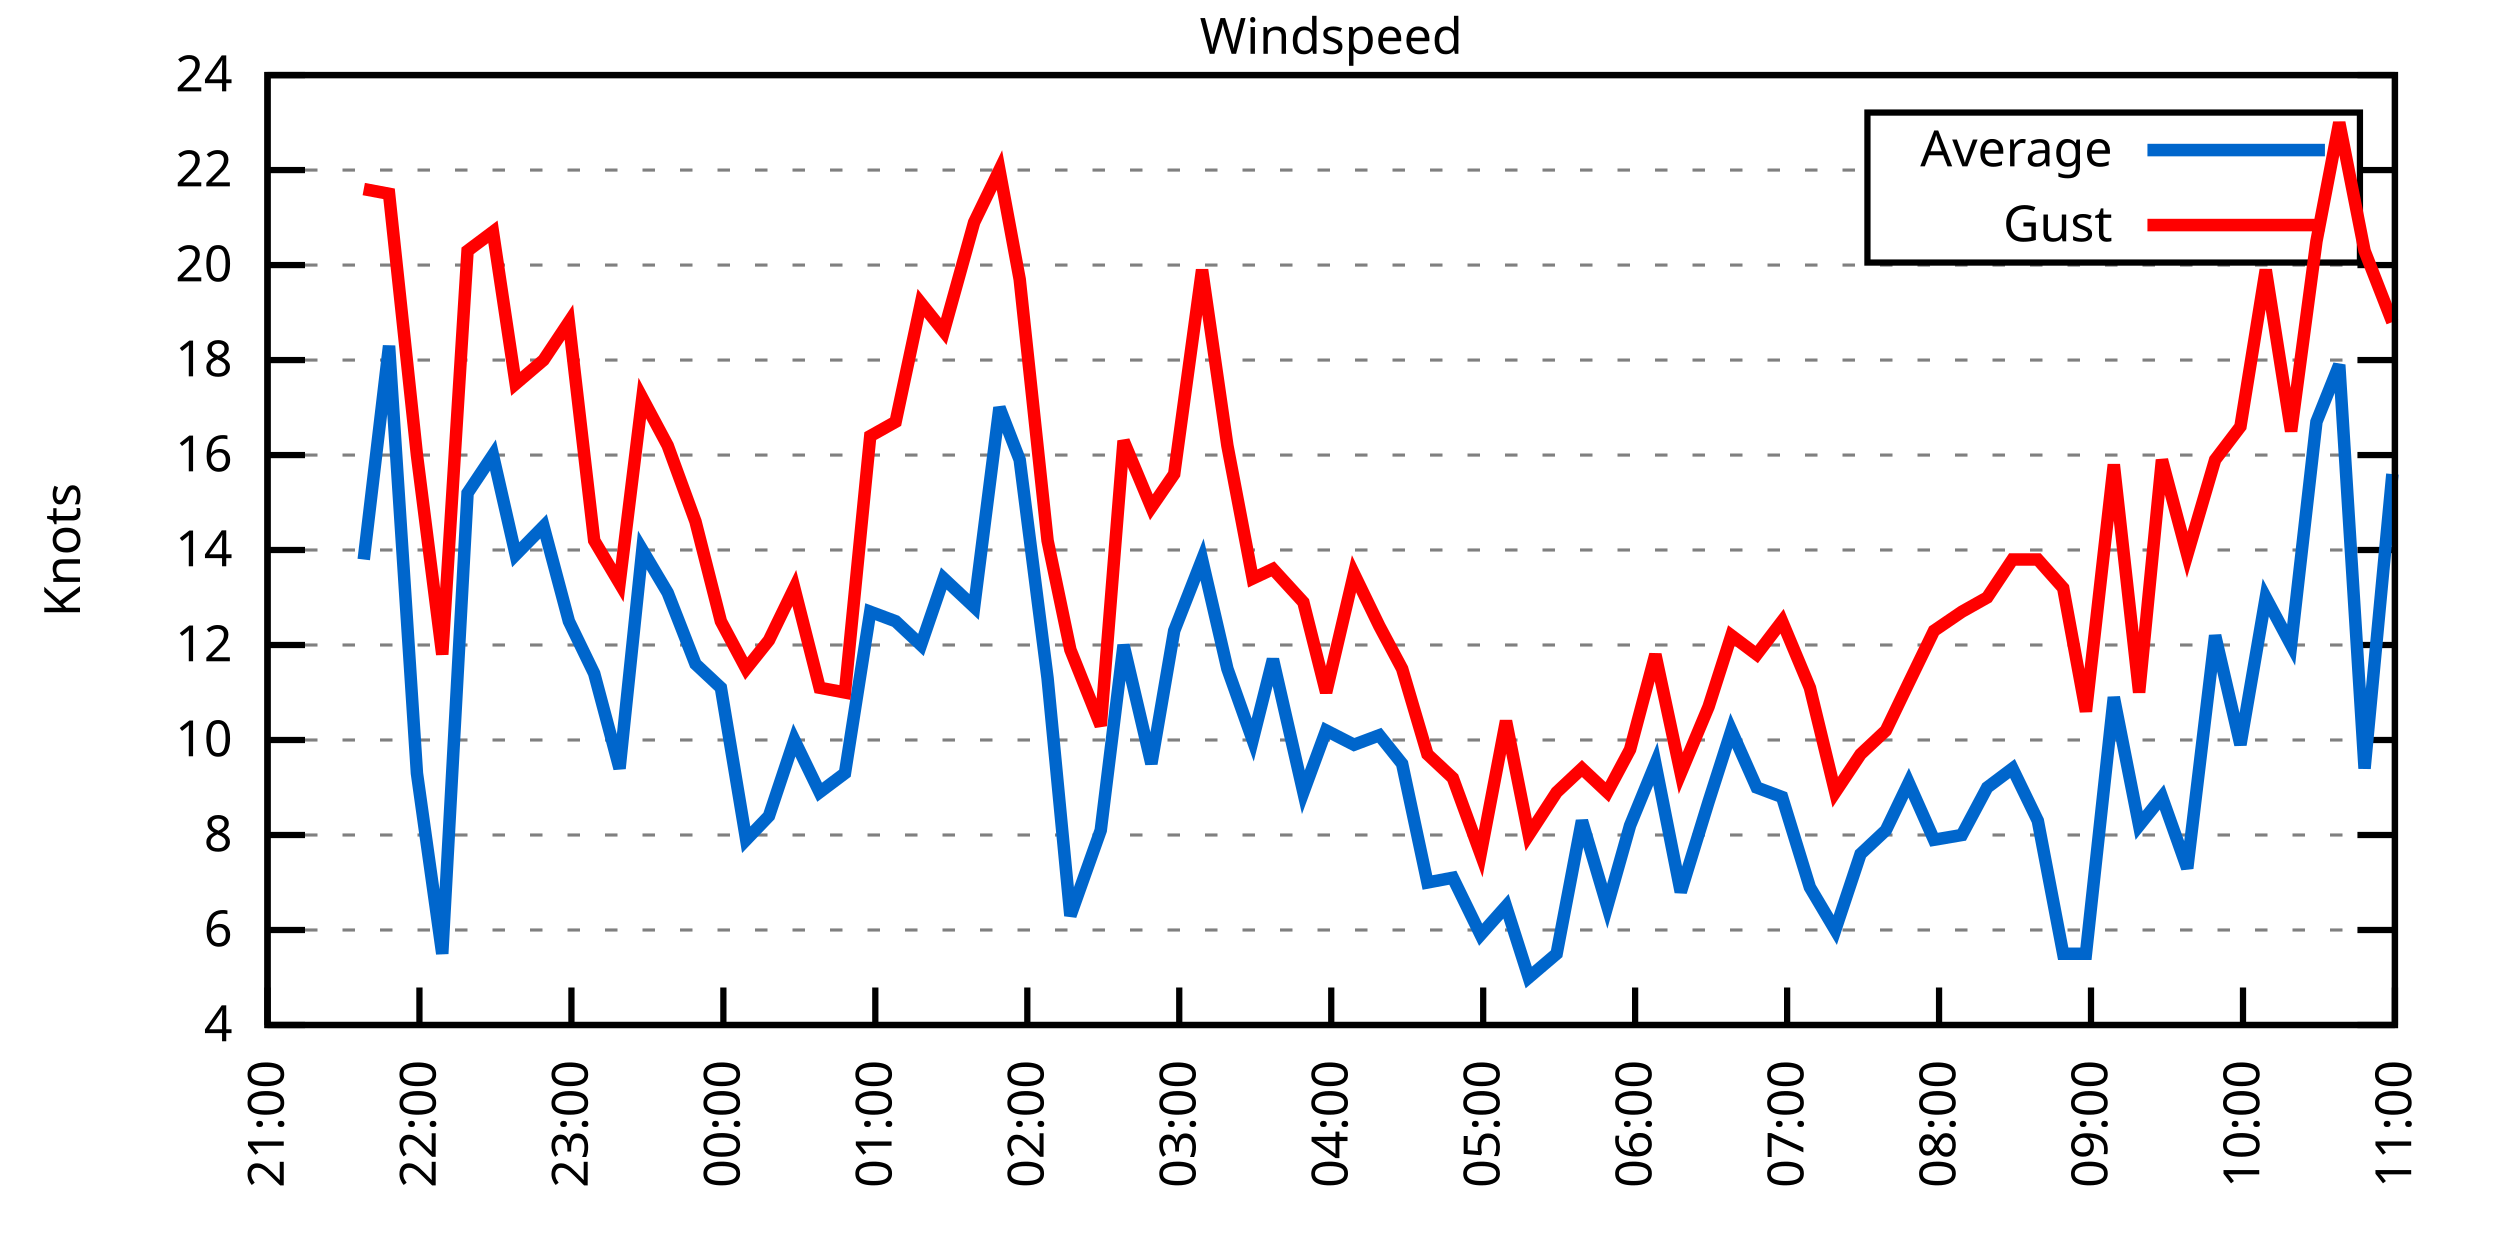
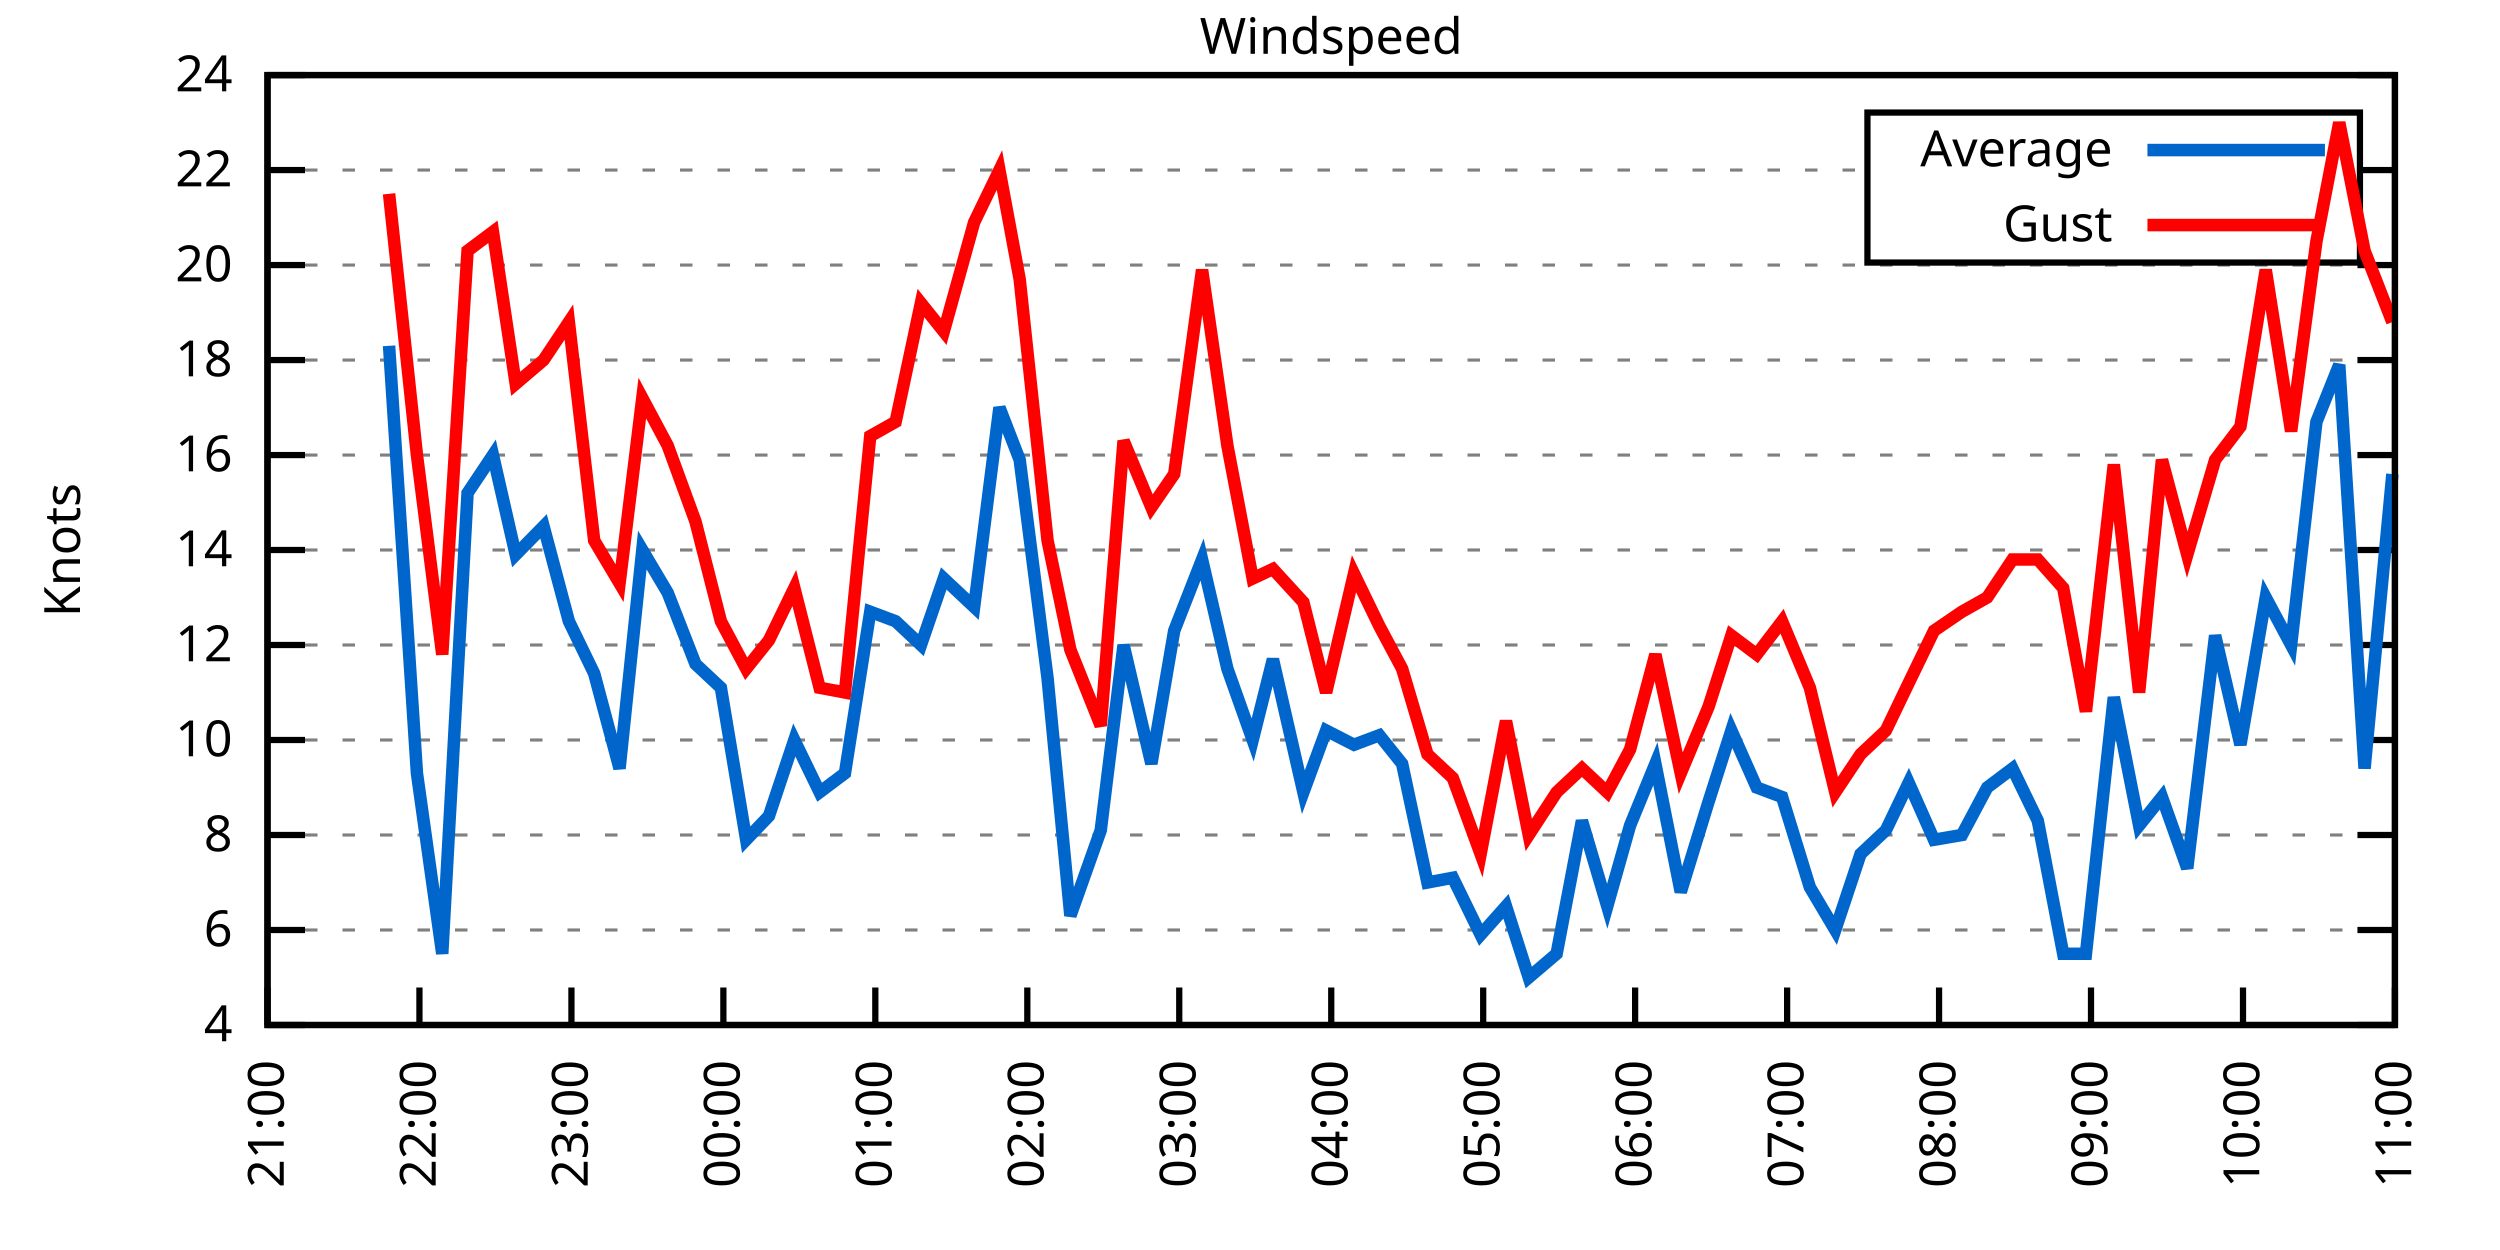
<svg xmlns="http://www.w3.org/2000/svg" xmlns:xlink="http://www.w3.org/1999/xlink" width="400" height="200" viewBox="0 0 400 200">
  <g id="gnuplot_canvas">
    <rect x="0" y="0" width="400" height="200" fill="none" />
    <defs>
      <circle id="gpDot" r="0.5" stroke-width="0.5" stroke="currentColor" />
      <path id="gpPt0" stroke-width="0.333" stroke="currentColor" d="M-1,0 h2 M0,-1 v2" />
      <path id="gpPt1" stroke-width="0.333" stroke="currentColor" d="M-1,-1 L1,1 M1,-1 L-1,1" />
      <path id="gpPt2" stroke-width="0.333" stroke="currentColor" d="M-1,0 L1,0 M0,-1 L0,1 M-1,-1 L1,1 M-1,1 L1,-1" />
      <rect id="gpPt3" stroke-width="0.333" stroke="currentColor" x="-1" y="-1" width="2" height="2" />
      <rect id="gpPt4" stroke-width="0.333" stroke="currentColor" fill="currentColor" x="-1" y="-1" width="2" height="2" />
      <circle id="gpPt5" stroke-width="0.333" stroke="currentColor" cx="0" cy="0" r="1" />
      <use xlink:href="#gpPt5" id="gpPt6" fill="currentColor" stroke="none" />
      <path id="gpPt7" stroke-width="0.333" stroke="currentColor" d="M0,-1.33 L-1.33,0.67 L1.33,0.67 z" />
      <use xlink:href="#gpPt7" id="gpPt8" fill="currentColor" stroke="none" />
      <use xlink:href="#gpPt7" id="gpPt9" stroke="currentColor" transform="rotate(180)" />
      <use xlink:href="#gpPt9" id="gpPt10" fill="currentColor" stroke="none" />
      <use xlink:href="#gpPt3" id="gpPt11" stroke="currentColor" transform="rotate(45)" />
      <use xlink:href="#gpPt11" id="gpPt12" fill="currentColor" stroke="none" />
      <path id="gpPt13" stroke-width="0.333" stroke="currentColor" d="M0,1.330 L1.265,0.411 L0.782,-1.067 L-0.782,-1.076 L-1.265,0.411 z" />
      <use xlink:href="#gpPt13" id="gpPt14" fill="currentColor" stroke="none" />
      <filter id="textbox" filterUnits="objectBoundingBox" x="0" y="0" height="1" width="1">
        <feFlood flood-color="white" flood-opacity="1" result="bgnd" />
        <feComposite in="SourceGraphic" in2="bgnd" operator="atop" />
      </filter>
      <filter id="greybox" filterUnits="objectBoundingBox" x="0" y="0" height="1" width="1">
        <feFlood flood-color="lightgrey" flood-opacity="1" result="grey" />
        <feComposite in="SourceGraphic" in2="grey" operator="atop" />
      </filter>
    </defs>
    <g fill="none" color="white" stroke="currentColor" stroke-width="1.00" stroke-linecap="butt" stroke-linejoin="miter">
</g>
    <g fill="none" color="black" stroke="currentColor" stroke-width="1.00" stroke-linecap="butt" stroke-linejoin="miter">
      <g stroke="none" shape-rendering="crispEdges">
        <polygon fill="rgb(255, 255, 255)" points="42.80,164.00 383.18,164.00 383.18,12.02 42.80,12.02 " />
      </g>
    </g>
    <g fill="none" color="black" stroke="currentColor" stroke-width="1.00" stroke-linecap="butt" stroke-linejoin="miter">
</g>
    <g fill="none" color="black" stroke="black" stroke-width="0.50" stroke-linecap="butt" stroke-linejoin="miter">
</g>
    <g fill="none" color="gray" stroke="currentColor" stroke-width="0.50" stroke-linecap="butt" stroke-linejoin="miter">
      <path stroke="gray" stroke-dasharray="2,4" class="gridline" d="M42.80,164.00 L383.19,164.00  " />
    </g>
    <g fill="none" color="gray" stroke="gray" stroke-width="1.00" stroke-linecap="butt" stroke-linejoin="miter">
</g>
    <g fill="none" color="black" stroke="currentColor" stroke-width="1.00" stroke-linecap="butt" stroke-linejoin="miter">
      <path stroke="black" d="M42.80,164.00 L48.80,164.00 M383.19,164.00 L377.19,164.00  " />
      <g transform="translate(37.20,166.60)" stroke="none" fill="black" font-family="Sans" font-size="8.00" text-anchor="end">
        <text>
          <tspan font-family="Sans"> 4</tspan>
        </text>
      </g>
    </g>
    <g fill="none" color="black" stroke="currentColor" stroke-width="1.00" stroke-linecap="butt" stroke-linejoin="miter">
</g>
    <g fill="none" color="black" stroke="black" stroke-width="0.50" stroke-linecap="butt" stroke-linejoin="miter">
</g>
    <g fill="none" color="gray" stroke="currentColor" stroke-width="0.50" stroke-linecap="butt" stroke-linejoin="miter">
      <path stroke="gray" stroke-dasharray="2,4" class="gridline" d="M42.80,148.80 L383.19,148.80  " />
    </g>
    <g fill="none" color="gray" stroke="gray" stroke-width="1.00" stroke-linecap="butt" stroke-linejoin="miter">
</g>
    <g fill="none" color="black" stroke="currentColor" stroke-width="1.00" stroke-linecap="butt" stroke-linejoin="miter">
      <path stroke="black" d="M42.80,148.80 L48.80,148.80 M383.19,148.80 L377.19,148.80  " />
      <g transform="translate(37.20,151.40)" stroke="none" fill="black" font-family="Sans" font-size="8.00" text-anchor="end">
        <text>
          <tspan font-family="Sans"> 6</tspan>
        </text>
      </g>
    </g>
    <g fill="none" color="black" stroke="currentColor" stroke-width="1.00" stroke-linecap="butt" stroke-linejoin="miter">
</g>
    <g fill="none" color="black" stroke="black" stroke-width="0.50" stroke-linecap="butt" stroke-linejoin="miter">
</g>
    <g fill="none" color="gray" stroke="currentColor" stroke-width="0.50" stroke-linecap="butt" stroke-linejoin="miter">
      <path stroke="gray" stroke-dasharray="2,4" class="gridline" d="M42.80,133.60 L383.19,133.60  " />
    </g>
    <g fill="none" color="gray" stroke="gray" stroke-width="1.00" stroke-linecap="butt" stroke-linejoin="miter">
</g>
    <g fill="none" color="black" stroke="currentColor" stroke-width="1.00" stroke-linecap="butt" stroke-linejoin="miter">
      <path stroke="black" d="M42.80,133.60 L48.80,133.60 M383.19,133.60 L377.19,133.60  " />
      <g transform="translate(37.20,136.20)" stroke="none" fill="black" font-family="Sans" font-size="8.00" text-anchor="end">
        <text>
          <tspan font-family="Sans"> 8</tspan>
        </text>
      </g>
    </g>
    <g fill="none" color="black" stroke="currentColor" stroke-width="1.00" stroke-linecap="butt" stroke-linejoin="miter">
</g>
    <g fill="none" color="black" stroke="black" stroke-width="0.50" stroke-linecap="butt" stroke-linejoin="miter">
</g>
    <g fill="none" color="gray" stroke="currentColor" stroke-width="0.50" stroke-linecap="butt" stroke-linejoin="miter">
      <path stroke="gray" stroke-dasharray="2,4" class="gridline" d="M42.80,118.40 L383.19,118.40  " />
    </g>
    <g fill="none" color="gray" stroke="gray" stroke-width="1.00" stroke-linecap="butt" stroke-linejoin="miter">
</g>
    <g fill="none" color="black" stroke="currentColor" stroke-width="1.00" stroke-linecap="butt" stroke-linejoin="miter">
      <path stroke="black" d="M42.80,118.40 L48.80,118.40 M383.19,118.40 L377.19,118.40  " />
      <g transform="translate(37.20,121.00)" stroke="none" fill="black" font-family="Sans" font-size="8.00" text-anchor="end">
        <text>
          <tspan font-family="Sans"> 10</tspan>
        </text>
      </g>
    </g>
    <g fill="none" color="black" stroke="currentColor" stroke-width="1.00" stroke-linecap="butt" stroke-linejoin="miter">
</g>
    <g fill="none" color="black" stroke="black" stroke-width="0.50" stroke-linecap="butt" stroke-linejoin="miter">
</g>
    <g fill="none" color="gray" stroke="currentColor" stroke-width="0.50" stroke-linecap="butt" stroke-linejoin="miter">
      <path stroke="gray" stroke-dasharray="2,4" class="gridline" d="M42.80,103.20 L383.19,103.20  " />
    </g>
    <g fill="none" color="gray" stroke="gray" stroke-width="1.00" stroke-linecap="butt" stroke-linejoin="miter">
</g>
    <g fill="none" color="black" stroke="currentColor" stroke-width="1.00" stroke-linecap="butt" stroke-linejoin="miter">
      <path stroke="black" d="M42.80,103.20 L48.80,103.20 M383.19,103.20 L377.19,103.20  " />
      <g transform="translate(37.20,105.80)" stroke="none" fill="black" font-family="Sans" font-size="8.00" text-anchor="end">
        <text>
          <tspan font-family="Sans"> 12</tspan>
        </text>
      </g>
    </g>
    <g fill="none" color="black" stroke="currentColor" stroke-width="1.00" stroke-linecap="butt" stroke-linejoin="miter">
</g>
    <g fill="none" color="black" stroke="black" stroke-width="0.50" stroke-linecap="butt" stroke-linejoin="miter">
</g>
    <g fill="none" color="gray" stroke="currentColor" stroke-width="0.50" stroke-linecap="butt" stroke-linejoin="miter">
      <path stroke="gray" stroke-dasharray="2,4" class="gridline" d="M42.80,88.00 L383.19,88.00  " />
    </g>
    <g fill="none" color="gray" stroke="gray" stroke-width="1.00" stroke-linecap="butt" stroke-linejoin="miter">
</g>
    <g fill="none" color="black" stroke="currentColor" stroke-width="1.00" stroke-linecap="butt" stroke-linejoin="miter">
      <path stroke="black" d="M42.80,88.00 L48.80,88.00 M383.19,88.00 L377.19,88.00  " />
      <g transform="translate(37.20,90.60)" stroke="none" fill="black" font-family="Sans" font-size="8.00" text-anchor="end">
        <text>
          <tspan font-family="Sans"> 14</tspan>
        </text>
      </g>
    </g>
    <g fill="none" color="black" stroke="currentColor" stroke-width="1.00" stroke-linecap="butt" stroke-linejoin="miter">
</g>
    <g fill="none" color="black" stroke="black" stroke-width="0.50" stroke-linecap="butt" stroke-linejoin="miter">
</g>
    <g fill="none" color="gray" stroke="currentColor" stroke-width="0.50" stroke-linecap="butt" stroke-linejoin="miter">
      <path stroke="gray" stroke-dasharray="2,4" class="gridline" d="M42.80,72.81 L383.19,72.81  " />
    </g>
    <g fill="none" color="gray" stroke="gray" stroke-width="1.00" stroke-linecap="butt" stroke-linejoin="miter">
</g>
    <g fill="none" color="black" stroke="currentColor" stroke-width="1.00" stroke-linecap="butt" stroke-linejoin="miter">
      <path stroke="black" d="M42.80,72.81 L48.80,72.81 M383.19,72.81 L377.19,72.81  " />
      <g transform="translate(37.20,75.41)" stroke="none" fill="black" font-family="Sans" font-size="8.00" text-anchor="end">
        <text>
          <tspan font-family="Sans"> 16</tspan>
        </text>
      </g>
    </g>
    <g fill="none" color="black" stroke="currentColor" stroke-width="1.00" stroke-linecap="butt" stroke-linejoin="miter">
</g>
    <g fill="none" color="black" stroke="black" stroke-width="0.50" stroke-linecap="butt" stroke-linejoin="miter">
</g>
    <g fill="none" color="gray" stroke="currentColor" stroke-width="0.50" stroke-linecap="butt" stroke-linejoin="miter">
      <path stroke="gray" stroke-dasharray="2,4" class="gridline" d="M42.80,57.61 L383.19,57.61  " />
    </g>
    <g fill="none" color="gray" stroke="gray" stroke-width="1.00" stroke-linecap="butt" stroke-linejoin="miter">
</g>
    <g fill="none" color="black" stroke="currentColor" stroke-width="1.00" stroke-linecap="butt" stroke-linejoin="miter">
      <path stroke="black" d="M42.80,57.61 L48.80,57.61 M383.19,57.61 L377.19,57.61  " />
      <g transform="translate(37.20,60.21)" stroke="none" fill="black" font-family="Sans" font-size="8.00" text-anchor="end">
        <text>
          <tspan font-family="Sans"> 18</tspan>
        </text>
      </g>
    </g>
    <g fill="none" color="black" stroke="currentColor" stroke-width="1.00" stroke-linecap="butt" stroke-linejoin="miter">
</g>
    <g fill="none" color="black" stroke="black" stroke-width="0.50" stroke-linecap="butt" stroke-linejoin="miter">
</g>
    <g fill="none" color="gray" stroke="currentColor" stroke-width="0.50" stroke-linecap="butt" stroke-linejoin="miter">
      <path stroke="gray" stroke-dasharray="2,4" class="gridline" d="M42.80,42.41 L383.19,42.41  " />
    </g>
    <g fill="none" color="gray" stroke="gray" stroke-width="1.00" stroke-linecap="butt" stroke-linejoin="miter">
</g>
    <g fill="none" color="black" stroke="currentColor" stroke-width="1.00" stroke-linecap="butt" stroke-linejoin="miter">
      <path stroke="black" d="M42.80,42.41 L48.80,42.41 M383.19,42.41 L377.19,42.41  " />
      <g transform="translate(37.20,45.01)" stroke="none" fill="black" font-family="Sans" font-size="8.00" text-anchor="end">
        <text>
          <tspan font-family="Sans"> 20</tspan>
        </text>
      </g>
    </g>
    <g fill="none" color="black" stroke="currentColor" stroke-width="1.00" stroke-linecap="butt" stroke-linejoin="miter">
</g>
    <g fill="none" color="black" stroke="black" stroke-width="0.50" stroke-linecap="butt" stroke-linejoin="miter">
</g>
    <g fill="none" color="gray" stroke="currentColor" stroke-width="0.50" stroke-linecap="butt" stroke-linejoin="miter">
      <path stroke="gray" stroke-dasharray="2,4" class="gridline" d="M42.80,27.21 L298.79,27.21 M377.59,27.21 L383.19,27.21  " />
    </g>
    <g fill="none" color="gray" stroke="gray" stroke-width="1.00" stroke-linecap="butt" stroke-linejoin="miter">
</g>
    <g fill="none" color="black" stroke="currentColor" stroke-width="1.00" stroke-linecap="butt" stroke-linejoin="miter">
      <path stroke="black" d="M42.80,27.21 L48.80,27.21 M383.19,27.21 L377.19,27.21  " />
      <g transform="translate(37.20,29.81)" stroke="none" fill="black" font-family="Sans" font-size="8.00" text-anchor="end">
        <text>
          <tspan font-family="Sans"> 22</tspan>
        </text>
      </g>
    </g>
    <g fill="none" color="black" stroke="currentColor" stroke-width="1.00" stroke-linecap="butt" stroke-linejoin="miter">
</g>
    <g fill="none" color="black" stroke="black" stroke-width="0.50" stroke-linecap="butt" stroke-linejoin="miter">
</g>
    <g fill="none" color="gray" stroke="currentColor" stroke-width="0.50" stroke-linecap="butt" stroke-linejoin="miter">
      <path stroke="gray" stroke-dasharray="2,4" class="gridline" d="M42.80,12.01 L383.19,12.01  " />
    </g>
    <g fill="none" color="gray" stroke="gray" stroke-width="1.00" stroke-linecap="butt" stroke-linejoin="miter">
</g>
    <g fill="none" color="black" stroke="currentColor" stroke-width="1.00" stroke-linecap="butt" stroke-linejoin="miter">
      <path stroke="black" d="M42.80,12.01 L48.80,12.01 M383.19,12.01 L377.19,12.01  " />
      <g transform="translate(37.20,14.61)" stroke="none" fill="black" font-family="Sans" font-size="8.00" text-anchor="end">
        <text>
          <tspan font-family="Sans"> 24</tspan>
        </text>
      </g>
    </g>
    <g fill="none" color="black" stroke="currentColor" stroke-width="1.00" stroke-linecap="butt" stroke-linejoin="miter">
      <path stroke="black" d="M42.80,164.00 L42.80,158.00  " />
      <g transform="translate(45.40,169.60) rotate(270.00)" stroke="none" fill="black" font-family="Sans" font-size="8.00" text-anchor="end">
        <text>
          <tspan font-family="Sans">21:00</tspan>
        </text>
      </g>
    </g>
    <g fill="none" color="black" stroke="currentColor" stroke-width="1.00" stroke-linecap="butt" stroke-linejoin="miter">
      <path stroke="black" d="M67.11,164.00 L67.11,158.00  " />
      <g transform="translate(69.71,169.60) rotate(270.00)" stroke="none" fill="black" font-family="Sans" font-size="8.00" text-anchor="end">
        <text>
          <tspan font-family="Sans">22:00</tspan>
        </text>
      </g>
    </g>
    <g fill="none" color="black" stroke="currentColor" stroke-width="1.00" stroke-linecap="butt" stroke-linejoin="miter">
      <path stroke="black" d="M91.43,164.00 L91.43,158.00  " />
      <g transform="translate(94.03,169.60) rotate(270.00)" stroke="none" fill="black" font-family="Sans" font-size="8.00" text-anchor="end">
        <text>
          <tspan font-family="Sans">23:00</tspan>
        </text>
      </g>
    </g>
    <g fill="none" color="black" stroke="currentColor" stroke-width="1.00" stroke-linecap="butt" stroke-linejoin="miter">
      <path stroke="black" d="M115.74,164.00 L115.74,158.00  " />
      <g transform="translate(118.34,169.60) rotate(270.00)" stroke="none" fill="black" font-family="Sans" font-size="8.00" text-anchor="end">
        <text>
          <tspan font-family="Sans">00:00</tspan>
        </text>
      </g>
    </g>
    <g fill="none" color="black" stroke="currentColor" stroke-width="1.00" stroke-linecap="butt" stroke-linejoin="miter">
      <path stroke="black" d="M140.05,164.00 L140.05,158.00  " />
      <g transform="translate(142.65,169.60) rotate(270.00)" stroke="none" fill="black" font-family="Sans" font-size="8.00" text-anchor="end">
        <text>
          <tspan font-family="Sans">01:00</tspan>
        </text>
      </g>
    </g>
    <g fill="none" color="black" stroke="currentColor" stroke-width="1.00" stroke-linecap="butt" stroke-linejoin="miter">
      <path stroke="black" d="M164.37,164.00 L164.37,158.00  " />
      <g transform="translate(166.97,169.60) rotate(270.00)" stroke="none" fill="black" font-family="Sans" font-size="8.00" text-anchor="end">
        <text>
          <tspan font-family="Sans">02:00</tspan>
        </text>
      </g>
    </g>
    <g fill="none" color="black" stroke="currentColor" stroke-width="1.00" stroke-linecap="butt" stroke-linejoin="miter">
      <path stroke="black" d="M188.68,164.00 L188.68,158.00  " />
      <g transform="translate(191.28,169.60) rotate(270.00)" stroke="none" fill="black" font-family="Sans" font-size="8.00" text-anchor="end">
        <text>
          <tspan font-family="Sans">03:00</tspan>
        </text>
      </g>
    </g>
    <g fill="none" color="black" stroke="currentColor" stroke-width="1.00" stroke-linecap="butt" stroke-linejoin="miter">
      <path stroke="black" d="M213.00,164.00 L213.00,158.00  " />
      <g transform="translate(215.60,169.60) rotate(270.00)" stroke="none" fill="black" font-family="Sans" font-size="8.00" text-anchor="end">
        <text>
          <tspan font-family="Sans">04:00</tspan>
        </text>
      </g>
    </g>
    <g fill="none" color="black" stroke="currentColor" stroke-width="1.00" stroke-linecap="butt" stroke-linejoin="miter">
      <path stroke="black" d="M237.31,164.00 L237.31,158.00  " />
      <g transform="translate(239.91,169.60) rotate(270.00)" stroke="none" fill="black" font-family="Sans" font-size="8.00" text-anchor="end">
        <text>
          <tspan font-family="Sans">05:00</tspan>
        </text>
      </g>
    </g>
    <g fill="none" color="black" stroke="currentColor" stroke-width="1.00" stroke-linecap="butt" stroke-linejoin="miter">
      <path stroke="black" d="M261.62,164.00 L261.62,158.00  " />
      <g transform="translate(264.22,169.60) rotate(270.00)" stroke="none" fill="black" font-family="Sans" font-size="8.00" text-anchor="end">
        <text>
          <tspan font-family="Sans">06:00</tspan>
        </text>
      </g>
    </g>
    <g fill="none" color="black" stroke="currentColor" stroke-width="1.00" stroke-linecap="butt" stroke-linejoin="miter">
      <path stroke="black" d="M285.94,164.00 L285.94,158.00  " />
      <g transform="translate(288.54,169.60) rotate(270.00)" stroke="none" fill="black" font-family="Sans" font-size="8.00" text-anchor="end">
        <text>
          <tspan font-family="Sans">07:00</tspan>
        </text>
      </g>
    </g>
    <g fill="none" color="black" stroke="currentColor" stroke-width="1.00" stroke-linecap="butt" stroke-linejoin="miter">
      <path stroke="black" d="M310.25,164.00 L310.25,158.00  " />
      <g transform="translate(312.85,169.60) rotate(270.00)" stroke="none" fill="black" font-family="Sans" font-size="8.00" text-anchor="end">
        <text>
          <tspan font-family="Sans">08:00</tspan>
        </text>
      </g>
    </g>
    <g fill="none" color="black" stroke="currentColor" stroke-width="1.00" stroke-linecap="butt" stroke-linejoin="miter">
      <path stroke="black" d="M334.56,164.00 L334.56,158.00  " />
      <g transform="translate(337.16,169.60) rotate(270.00)" stroke="none" fill="black" font-family="Sans" font-size="8.00" text-anchor="end">
        <text>
          <tspan font-family="Sans">09:00</tspan>
        </text>
      </g>
    </g>
    <g fill="none" color="black" stroke="currentColor" stroke-width="1.00" stroke-linecap="butt" stroke-linejoin="miter">
      <path stroke="black" d="M358.88,164.00 L358.88,158.00  " />
      <g transform="translate(361.48,169.60) rotate(270.00)" stroke="none" fill="black" font-family="Sans" font-size="8.00" text-anchor="end">
        <text>
          <tspan font-family="Sans">10:00</tspan>
        </text>
      </g>
    </g>
    <g fill="none" color="black" stroke="currentColor" stroke-width="1.00" stroke-linecap="butt" stroke-linejoin="miter">
      <path stroke="black" d="M383.19,164.00 L383.19,158.00  " />
      <g transform="translate(385.79,169.60) rotate(270.00)" stroke="none" fill="black" font-family="Sans" font-size="8.00" text-anchor="end">
        <text>
          <tspan font-family="Sans">11:00</tspan>
        </text>
      </g>
    </g>
    <g fill="none" color="black" stroke="currentColor" stroke-width="1.00" stroke-linecap="butt" stroke-linejoin="miter">
</g>
    <g fill="none" color="black" stroke="currentColor" stroke-width="1.00" stroke-linecap="butt" stroke-linejoin="miter">
      <path stroke="black" d="M42.80,12.01 L42.80,164.00 L383.19,164.00 L383.19,12.01 L42.80,12.01 Z  " />
    </g>
    <g fill="none" color="black" stroke="currentColor" stroke-width="1.00" stroke-linecap="butt" stroke-linejoin="miter">
</g>
    <g fill="none" color="black" stroke="currentColor" stroke-width="1.00" stroke-linecap="butt" stroke-linejoin="miter">
      <path stroke="black" d="M298.79,42.01 L298.79,18.01 L377.59,18.01 L377.59,42.01 L298.79,42.01 Z  " />
    </g>
    <g id="Windspeed_plot_1">
      <g fill="none" color="white" stroke="black" stroke-width="2.00" stroke-linecap="butt" stroke-linejoin="miter">
</g>
      <g fill="none" color="black" stroke="currentColor" stroke-width="2.00" stroke-linecap="butt" stroke-linejoin="miter">
        <g transform="translate(337.99,26.61)" stroke="none" fill="black" font-family="Sans" font-size="8.00" text-anchor="end">
          <text>
            <tspan font-family="Sans">Average</tspan>
          </text>
        </g>
      </g>
      <g fill="none" color="black" stroke="currentColor" stroke-width="2.00" stroke-linecap="butt" stroke-linejoin="miter">
-         <path stroke="rgb(  0, 102, 204)" d="M343.59,24.01 L371.99,24.01 M58.20,89.52 L62.25,55.33 L66.71,123.72 L70.76,152.60 L74.81,78.89 L78.87,72.81   L82.51,88.76 L86.97,84.21 L91.02,99.40 L95.07,107.76 L99.13,122.96 L102.77,88.00 L106.83,94.84 L111.28,106.24   L115.34,110.04 L119.39,134.36 L123.03,130.56 L127.09,118.40 L131.14,126.76 L135.19,123.72 L139.24,97.88 L143.30,99.40   L147.35,103.20 L151.00,92.56 L155.86,97.12 L159.91,65.21 L163.15,73.57 L167.61,108.52 L171.26,146.52 L176.12,132.84   L179.77,103.20 L184.22,122.20 L187.87,100.92 L192.33,89.52 L196.38,107.00 L200.43,118.40 L203.67,105.48 L208.54,126.76   L212.18,116.88 L216.64,119.16 L220.69,117.64 L224.34,122.20 L228.39,141.20 L232.45,140.44 L236.90,149.56 L240.96,145.00   L244.60,156.40 L249.06,152.60 L253.11,131.32 L257.16,145.00 L260.81,132.08 L264.86,122.20 L268.92,142.72 L273.37,128.28   L277.02,116.88 L281.07,126.00 L285.13,127.52 L289.58,141.96 L293.64,148.80 L297.69,136.64 L301.74,132.84 L305.39,125.24   L309.44,134.36 L313.90,133.60 L317.95,126.00 L322.00,122.96 L326.05,131.32 L330.11,152.60 L333.75,152.60 L338.21,111.56   L342.26,132.08 L345.91,127.52 L349.96,138.92 L354.42,101.68 L358.47,119.16 L362.52,95.60 L366.58,103.20 L370.63,67.49   L374.28,58.37 L378.33,122.96 L382.78,75.85  " />
+         <path stroke="rgb(  0, 102, 204)" d="M343.59,24.01 L371.99,24.01 M62.25,55.33 L66.71,123.72 L70.76,152.60 L74.81,78.89 L78.87,72.81 L82.51,88.76   L86.97,84.21 L91.02,99.40 L95.07,107.76 L99.13,122.96 L102.77,88.00 L106.83,94.84 L111.28,106.24 L115.34,110.04   L119.39,134.36 L123.03,130.56 L127.09,118.40 L131.14,126.76 L135.19,123.72 L139.24,97.88 L143.30,99.40 L147.35,103.20   L151.00,92.56 L155.86,97.12 L159.91,65.21 L163.15,73.57 L167.61,108.52 L171.26,146.52 L176.12,132.84 L179.77,103.20   L184.22,122.20 L187.87,100.92 L192.33,89.52 L196.38,107.00 L200.43,118.40 L203.67,105.48 L208.54,126.76 L212.18,116.88   L216.64,119.16 L220.69,117.64 L224.34,122.20 L228.39,141.20 L232.45,140.44 L236.90,149.56 L240.96,145.00 L244.60,156.40   L249.06,152.60 L253.11,131.32 L257.16,145.00 L260.81,132.08 L264.86,122.20 L268.92,142.72 L273.37,128.28 L277.02,116.88   L281.07,126.00 L285.13,127.52 L289.58,141.96 L293.64,148.80 L297.69,136.64 L301.74,132.84 L305.39,125.24 L309.44,134.36   L313.90,133.60 L317.95,126.00 L322.00,122.96 L326.05,131.32 L330.11,152.60 L333.75,152.60 L338.21,111.56 L342.26,132.08   L345.91,127.52 L349.96,138.92 L354.42,101.68 L358.47,119.16 L362.52,95.60 L366.58,103.20 L370.63,67.49 L374.28,58.37   L378.33,122.96 L382.78,75.85  " />
      </g>
    </g>
    <g id="Windspeed_plot_2">
      <g fill="none" color="black" stroke="currentColor" stroke-width="2.00" stroke-linecap="butt" stroke-linejoin="miter">
        <g transform="translate(337.99,38.61)" stroke="none" fill="black" font-family="Sans" font-size="8.00" text-anchor="end">
          <text>
            <tspan font-family="Sans">Gust</tspan>
          </text>
        </g>
      </g>
      <g fill="none" color="black" stroke="currentColor" stroke-width="2.00" stroke-linecap="butt" stroke-linejoin="miter">
-         <path stroke="rgb(255,   0,   0)" d="M343.59,36.01 L371.99,36.01 M58.20,30.25 L62.25,31.01 L66.71,72.81 L70.76,104.72 L74.81,40.13 L78.87,37.09   L82.51,61.41 L86.97,57.61 L91.02,51.53 L95.07,86.49 L99.13,93.32 L102.77,63.69 L106.83,71.29 L111.28,83.45   L115.34,99.40 L119.39,107.00 L123.03,102.44 L127.09,94.08 L131.14,110.04 L135.19,110.80 L139.24,69.77 L143.30,67.49   L147.35,48.49 L151.00,53.05 L155.86,35.57 L159.91,27.21 L163.15,44.69 L167.61,86.49 L171.26,103.96 L176.12,116.12   L179.77,70.53 L184.22,81.17 L187.87,75.85 L192.33,43.17 L196.38,71.29 L200.43,92.56 L203.67,91.04 L208.54,96.36   L212.18,110.80 L216.64,91.80 L220.69,100.16 L224.34,107.00 L228.39,120.68 L232.45,124.48 L236.90,136.64 L240.96,115.36   L244.60,133.60 L249.06,126.76 L253.11,122.96 L257.16,126.76 L260.81,119.92 L264.86,104.72 L268.92,123.72 L273.37,113.08   L277.02,101.68 L281.07,104.72 L285.13,99.40 L289.58,110.04 L293.64,126.76 L297.69,120.68 L301.74,116.88 L305.39,109.28   L309.44,100.92 L313.90,97.88 L317.95,95.60 L322.00,89.52 L326.05,89.52 L330.11,94.08 L333.75,113.84 L338.21,74.33   L342.26,110.80 L345.91,73.57 L349.96,88.76 L354.42,73.57 L358.47,68.25 L362.52,43.17 L366.58,69.01 L370.63,38.61   L374.28,19.61 L378.33,40.13 L382.78,51.53  " />
+         <path stroke="rgb(255,   0,   0)" d="M343.59,36.01 L371.99,36.01 M62.25,31.01 L66.71,72.81 L70.76,104.72 L74.81,40.13 L78.87,37.09 L82.51,61.41   L86.97,57.61 L91.02,51.53 L95.07,86.49 L99.13,93.32 L102.77,63.69 L106.83,71.29 L111.28,83.45 L115.34,99.40   L119.39,107.00 L123.03,102.44 L127.09,94.08 L131.14,110.04 L135.19,110.80 L139.24,69.77 L143.30,67.49 L147.35,48.49   L151.00,53.05 L155.86,35.57 L159.91,27.21 L163.15,44.69 L167.61,86.49 L171.26,103.96 L176.12,116.12 L179.77,70.53   L184.22,81.17 L187.87,75.85 L192.33,43.17 L196.38,71.29 L200.43,92.56 L203.67,91.04 L208.54,96.36 L212.18,110.80   L216.64,91.80 L220.69,100.16 L224.34,107.00 L228.39,120.68 L232.45,124.48 L236.90,136.64 L240.96,115.36 L244.60,133.60   L249.06,126.76 L253.11,122.96 L257.16,126.76 L260.81,119.92 L264.86,104.72 L268.92,123.72 L273.37,113.08 L277.02,101.68   L281.07,104.72 L285.13,99.40 L289.58,110.04 L293.64,126.76 L297.69,120.68 L301.74,116.88 L305.39,109.28 L309.44,100.92   L313.90,97.88 L317.95,95.60 L322.00,89.52 L326.05,89.52 L330.11,94.08 L333.75,113.84 L338.21,74.33 L342.26,110.80   L345.91,73.57 L349.96,88.76 L354.42,73.57 L358.47,68.25 L362.52,43.17 L366.58,69.01 L370.63,38.61 L374.28,19.61   L378.33,40.13 L382.78,51.53  " />
      </g>
    </g>
    <g fill="none" color="black" stroke="currentColor" stroke-width="2.00" stroke-linecap="butt" stroke-linejoin="miter">
</g>
    <g fill="none" color="black" stroke="black" stroke-width="1.00" stroke-linecap="butt" stroke-linejoin="miter">
</g>
    <g fill="none" color="black" stroke="currentColor" stroke-width="1.00" stroke-linecap="butt" stroke-linejoin="miter">
      <path stroke="black" d="M42.80,12.01 L42.80,164.00 L383.19,164.00 L383.19,12.01 L42.80,12.01 Z  " />
      <g transform="translate(12.80,88.01) rotate(270.00)" stroke="none" fill="black" font-family="Sans" font-size="8.00" text-anchor="middle">
        <text>
          <tspan font-family="Sans">Knots</tspan>
        </text>
      </g>
    </g>
    <g fill="none" color="black" stroke="currentColor" stroke-width="1.00" stroke-linecap="butt" stroke-linejoin="miter">
</g>
    <g fill="none" color="black" stroke="currentColor" stroke-width="1.00" stroke-linecap="butt" stroke-linejoin="miter">
      <g transform="translate(212.99,8.61)" stroke="none" fill="black" font-family="Sans" font-size="8.00" text-anchor="middle">
        <text>
          <tspan font-family="Sans">Windspeed</tspan>
        </text>
      </g>
    </g>
    <g fill="none" color="black" stroke="currentColor" stroke-width="1.00" stroke-linecap="butt" stroke-linejoin="miter">
</g>
  </g>
</svg>
